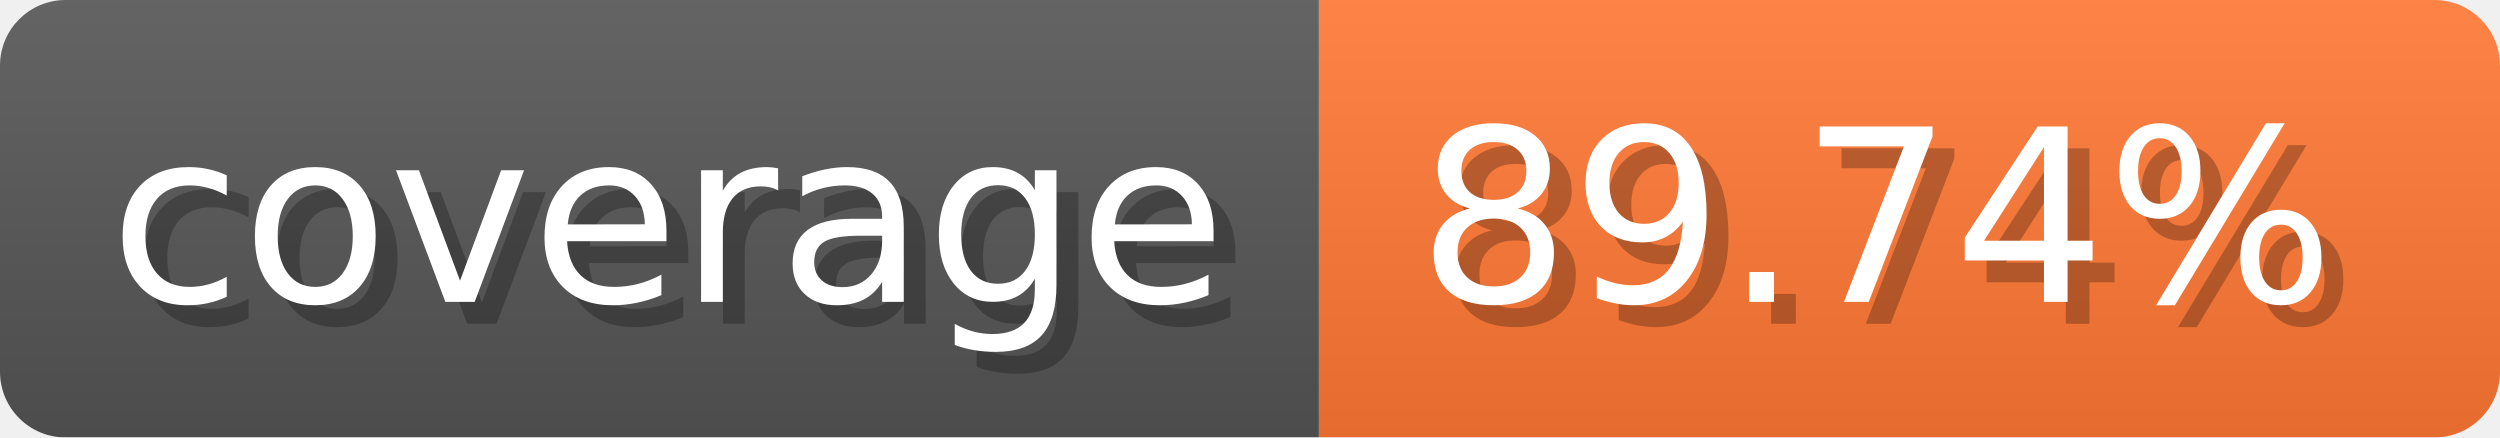
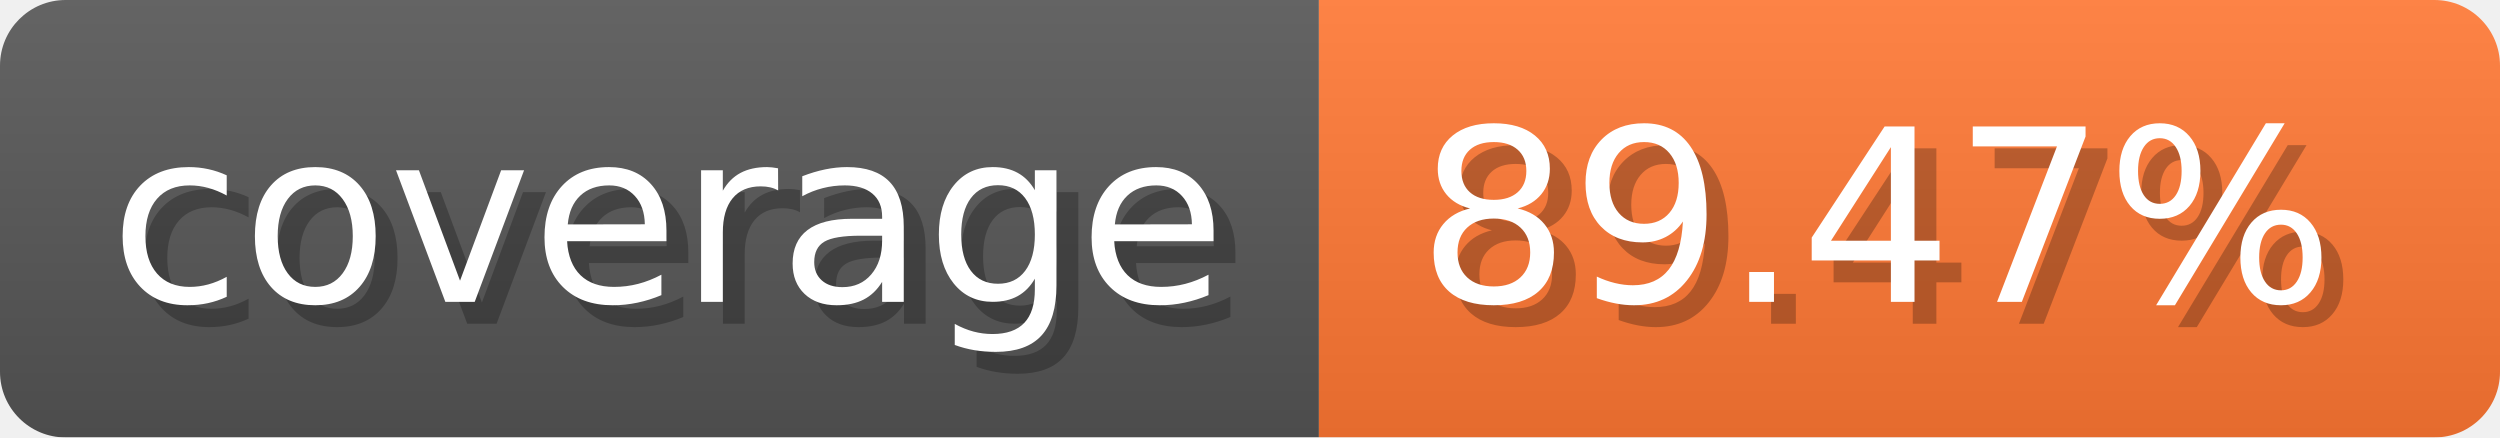
- <svg xmlns="http://www.w3.org/2000/svg" width="114.3" height="20" viewBox="0 0 1143 200" role="img" aria-label="coverage: 89.74%">
-   <linearGradient id="PpYCT" x2="0" y2="100%">
+ <svg xmlns="http://www.w3.org/2000/svg" width="114.3" height="20" viewBox="0 0 1143 200" role="img" aria-label="coverage: 89.47%">
+   <linearGradient id="LxYYL" x2="0" y2="100%">
    <stop offset="0" stop-opacity=".1" stop-color="#EEE" />
    <stop offset="1" stop-opacity=".1" />
  </linearGradient>
-   <mask id="nDgRH">
+   <mask id="HXiZu">
    <rect width="1143" height="200" rx="30" fill="#FFF" />
  </mask>
-   <g mask="url(#nDgRH)">
+   <g mask="url(#HXiZu)">
    <rect width="603" height="200" fill="#555" />
    <rect width="540" height="200" fill="#F73" x="603" />
-     <rect width="1143" height="200" fill="url(#PpYCT)" />
+     <rect width="1143" height="200" fill="url(#LxYYL)" />
  </g>
  <g aria-hidden="true" fill="#fff" text-anchor="start" font-family="Verdana,DejaVu Sans,sans-serif" font-size="110">
    <text x="60" y="148" textLength="503" fill="#000" opacity="0.25">coverage</text>
    <text x="50" y="138" textLength="503">coverage</text>
-     <text x="658" y="148" textLength="440" fill="#000" opacity="0.25">89.74%</text>
-     <text x="648" y="138" textLength="440">89.74%</text>
+     <text x="658" y="148" textLength="440" fill="#000" opacity="0.25">89.47%</text>
+     <text x="648" y="138" textLength="440">89.47%</text>
  </g>
</svg>
